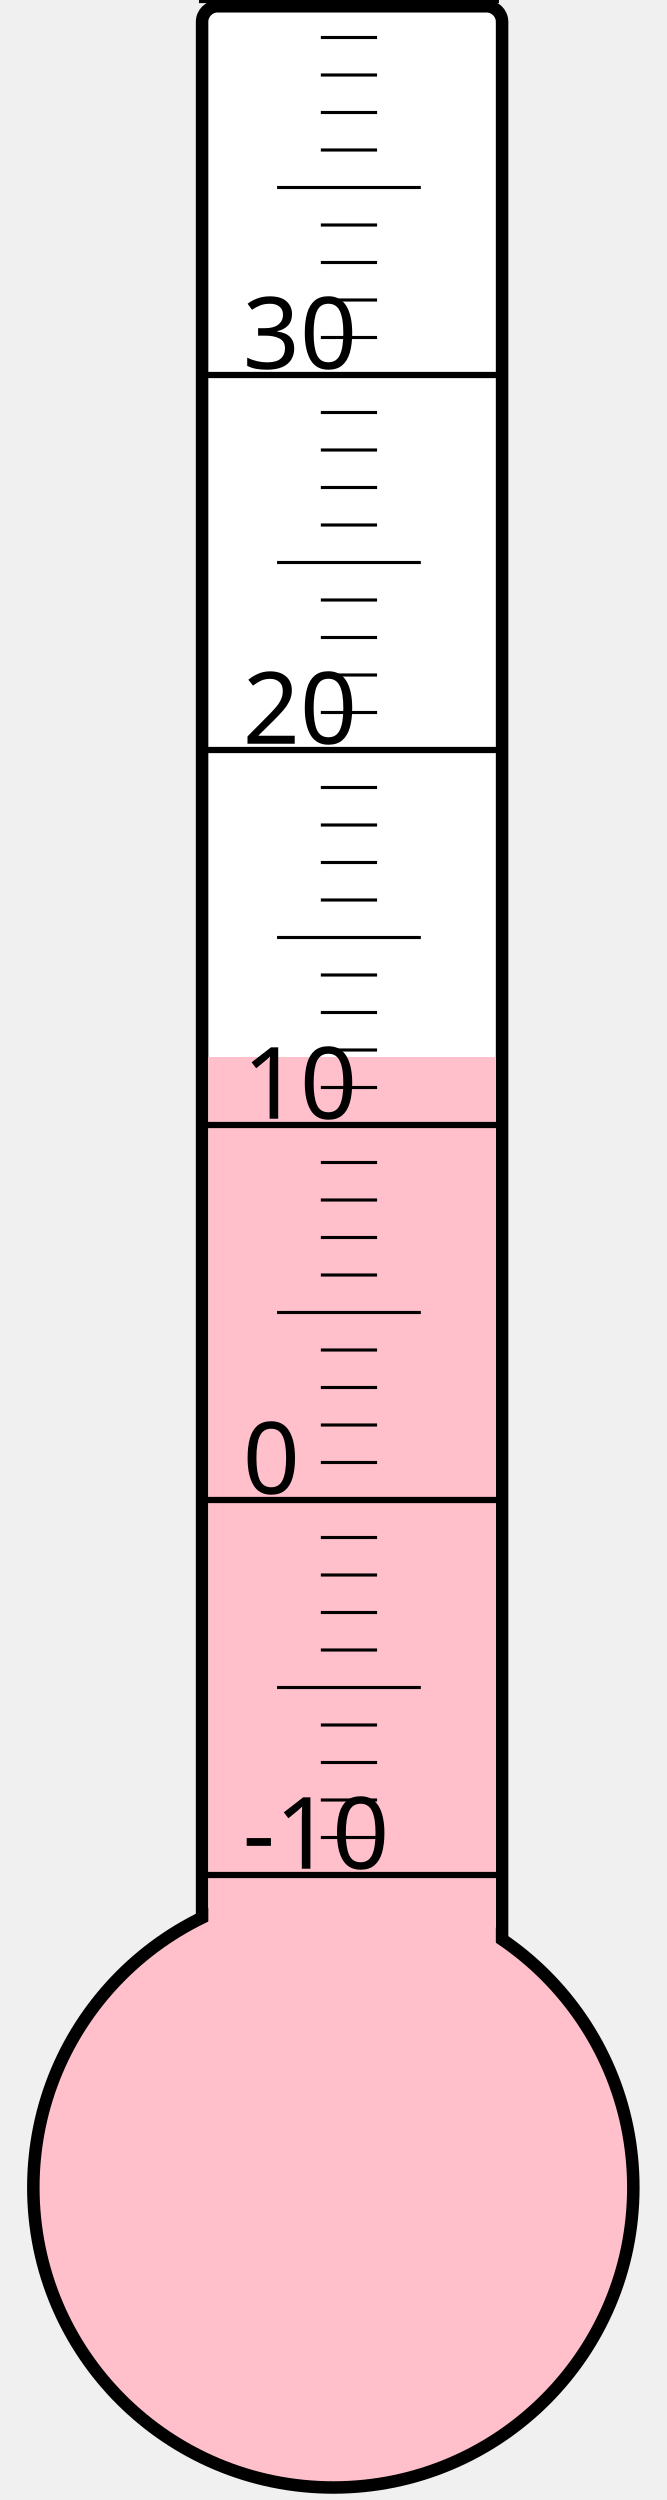
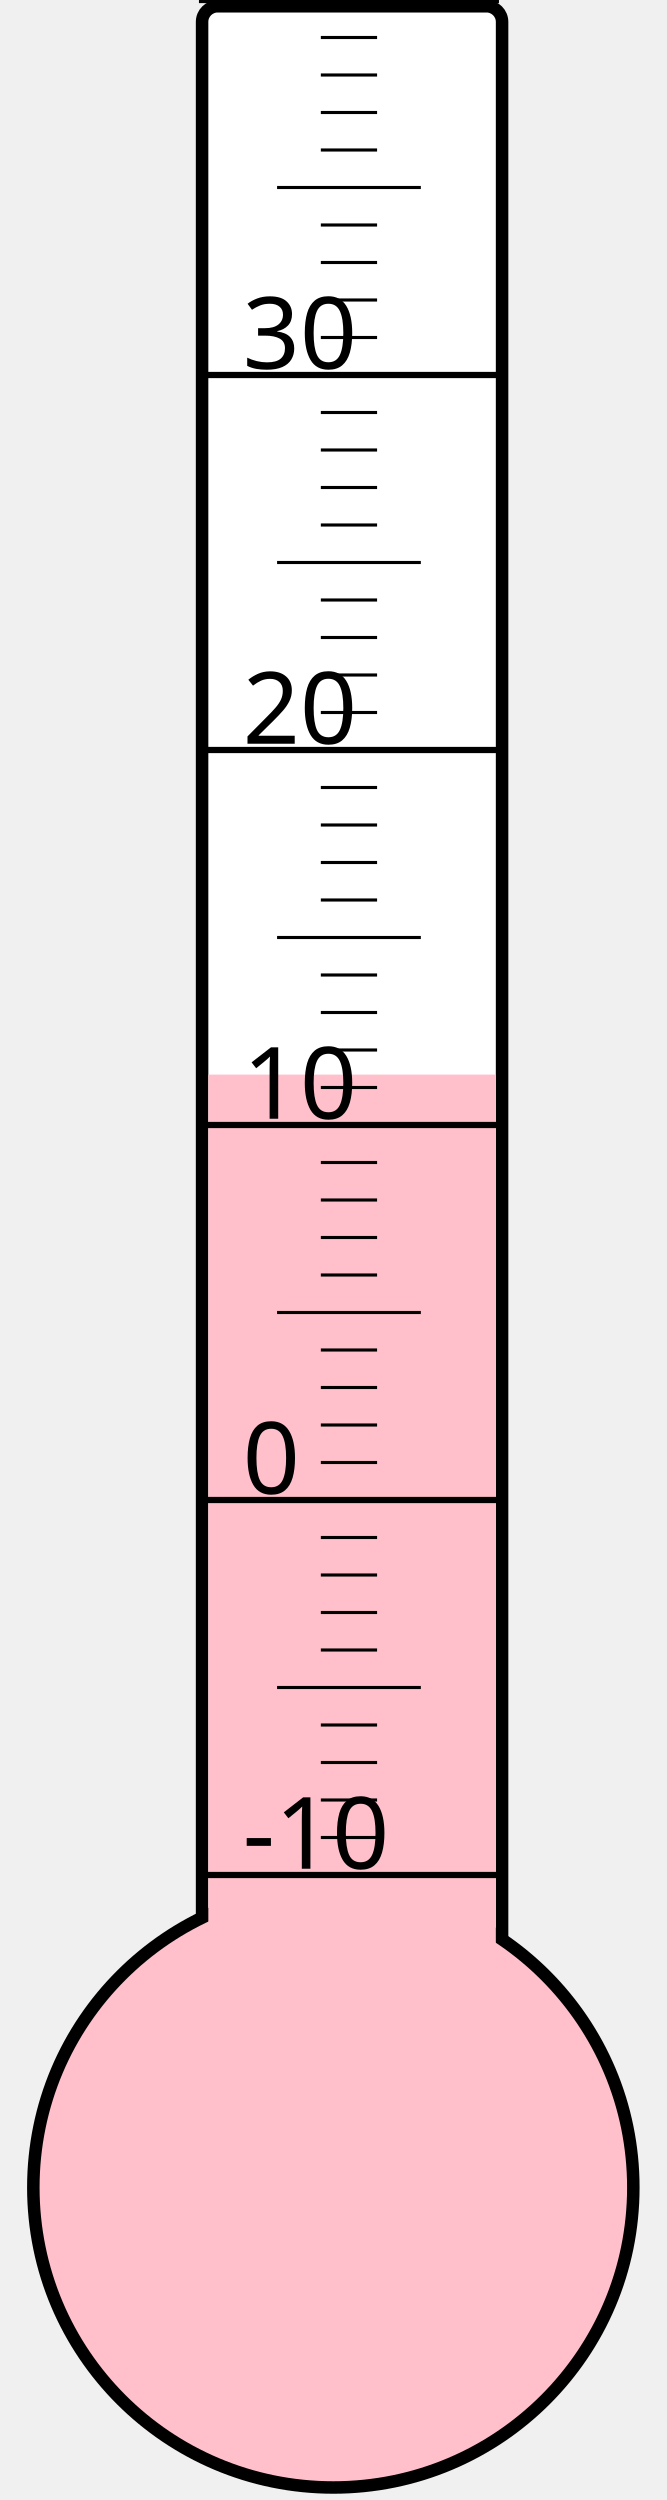
<svg xmlns="http://www.w3.org/2000/svg" width="40px" height="150px" viewBox="0 0 200 800">
  <rect width="200" height="800" x="0" y="0" style="fill: #ffffeb; fill-opacity: 0;" />
  <rect width="96" height="680" x="58" y="2" rx="5" ry="5" style="fill: white; fill-opacity: 1; stroke: black; stroke-width: 4;" />
  <circle cx="100" cy="700" r="96" style="fill: pink; stroke: black; stroke-width: 4;" />
-   <rect width="92" height="361.75" x="60" y="338.25" style="fill: pink; fill-opacity: 1; stroke-width: 0;" />
+   <rect width="92" height="356.125" x="60" y="343.875" style="fill: pink; fill-opacity: 1; stroke-width: 0;" />
  <text x="71" y="598" style="font-family: sans-serif; font-size: 24pt;">-10</text>
  <text x="71" y="478" style="font-family: sans-serif; font-size: 24pt;">0</text>
  <text x="71" y="358" style="font-family: sans-serif; font-size: 24pt;">10</text>
  <text x="71" y="238" style="font-family: sans-serif; font-size: 24pt;">20</text>
  <text x="71" y="118" style="font-family: sans-serif; font-size: 24pt;">30</text>
  <g style="stroke: black;">
    <line x1="57" y1="600" x2="153" y2="600" style="stroke-width: 2;" />
    <line x1="96" y1="588" x2="114" y2="588" style="stroke-width: 1;" />
    <line x1="96" y1="576" x2="114" y2="576" style="stroke-width: 1;" />
    <line x1="96" y1="564" x2="114" y2="564" style="stroke-width: 1;" />
    <line x1="96" y1="552" x2="114" y2="552" style="stroke-width: 1;" />
    <line x1="82" y1="540" x2="128" y2="540" style="stroke-width: 1;" />
    <line x1="96" y1="528" x2="114" y2="528" style="stroke-width: 1;" />
    <line x1="96" y1="516" x2="114" y2="516" style="stroke-width: 1;" />
    <line x1="96" y1="504" x2="114" y2="504" style="stroke-width: 1;" />
    <line x1="96" y1="492" x2="114" y2="492" style="stroke-width: 1;" />
    <line x1="57" y1="480" x2="153" y2="480" style="stroke-width: 2;" />
    <line x1="96" y1="468" x2="114" y2="468" style="stroke-width: 1;" />
    <line x1="96" y1="456" x2="114" y2="456" style="stroke-width: 1;" />
    <line x1="96" y1="444" x2="114" y2="444" style="stroke-width: 1;" />
    <line x1="96" y1="432" x2="114" y2="432" style="stroke-width: 1;" />
    <line x1="82" y1="420" x2="128" y2="420" style="stroke-width: 1;" />
    <line x1="96" y1="408" x2="114" y2="408" style="stroke-width: 1;" />
    <line x1="96" y1="396" x2="114" y2="396" style="stroke-width: 1;" />
    <line x1="96" y1="384" x2="114" y2="384" style="stroke-width: 1;" />
    <line x1="96" y1="372" x2="114" y2="372" style="stroke-width: 1;" />
    <line x1="57" y1="360" x2="153" y2="360" style="stroke-width: 2;" />
    <line x1="96" y1="348" x2="114" y2="348" style="stroke-width: 1;" />
    <line x1="96" y1="336" x2="114" y2="336" style="stroke-width: 1;" />
    <line x1="96" y1="324" x2="114" y2="324" style="stroke-width: 1;" />
    <line x1="96" y1="312" x2="114" y2="312" style="stroke-width: 1;" />
    <line x1="82" y1="300" x2="128" y2="300" style="stroke-width: 1;" />
    <line x1="96" y1="288" x2="114" y2="288" style="stroke-width: 1;" />
    <line x1="96" y1="276" x2="114" y2="276" style="stroke-width: 1;" />
    <line x1="96" y1="264" x2="114" y2="264" style="stroke-width: 1;" />
    <line x1="96" y1="252" x2="114" y2="252" style="stroke-width: 1;" />
    <line x1="57" y1="240" x2="153" y2="240" style="stroke-width: 2;" />
    <line x1="96" y1="228" x2="114" y2="228" style="stroke-width: 1;" />
    <line x1="96" y1="216" x2="114" y2="216" style="stroke-width: 1;" />
    <line x1="96" y1="204" x2="114" y2="204" style="stroke-width: 1;" />
    <line x1="96" y1="192" x2="114" y2="192" style="stroke-width: 1;" />
    <line x1="82" y1="180" x2="128" y2="180" style="stroke-width: 1;" />
    <line x1="96" y1="168" x2="114" y2="168" style="stroke-width: 1;" />
    <line x1="96" y1="156" x2="114" y2="156" style="stroke-width: 1;" />
    <line x1="96" y1="144" x2="114" y2="144" style="stroke-width: 1;" />
    <line x1="96" y1="132" x2="114" y2="132" style="stroke-width: 1;" />
    <line x1="57" y1="120" x2="153" y2="120" style="stroke-width: 2;" />
    <line x1="96" y1="108" x2="114" y2="108" style="stroke-width: 1;" />
    <line x1="96" y1="96" x2="114" y2="96" style="stroke-width: 1;" />
    <line x1="96" y1="84" x2="114" y2="84" style="stroke-width: 1;" />
    <line x1="96" y1="72" x2="114" y2="72" style="stroke-width: 1;" />
    <line x1="82" y1="60" x2="128" y2="60" style="stroke-width: 1;" />
    <line x1="96" y1="48" x2="114" y2="48" style="stroke-width: 1;" />
    <line x1="96" y1="36" x2="114" y2="36" style="stroke-width: 1;" />
    <line x1="96" y1="24" x2="114" y2="24" style="stroke-width: 1;" />
    <line x1="96" y1="12" x2="114" y2="12" style="stroke-width: 1;" />
    <line x1="57" y1="0" x2="153" y2="0" style="stroke-width: 2;" />
  </g>
</svg>
